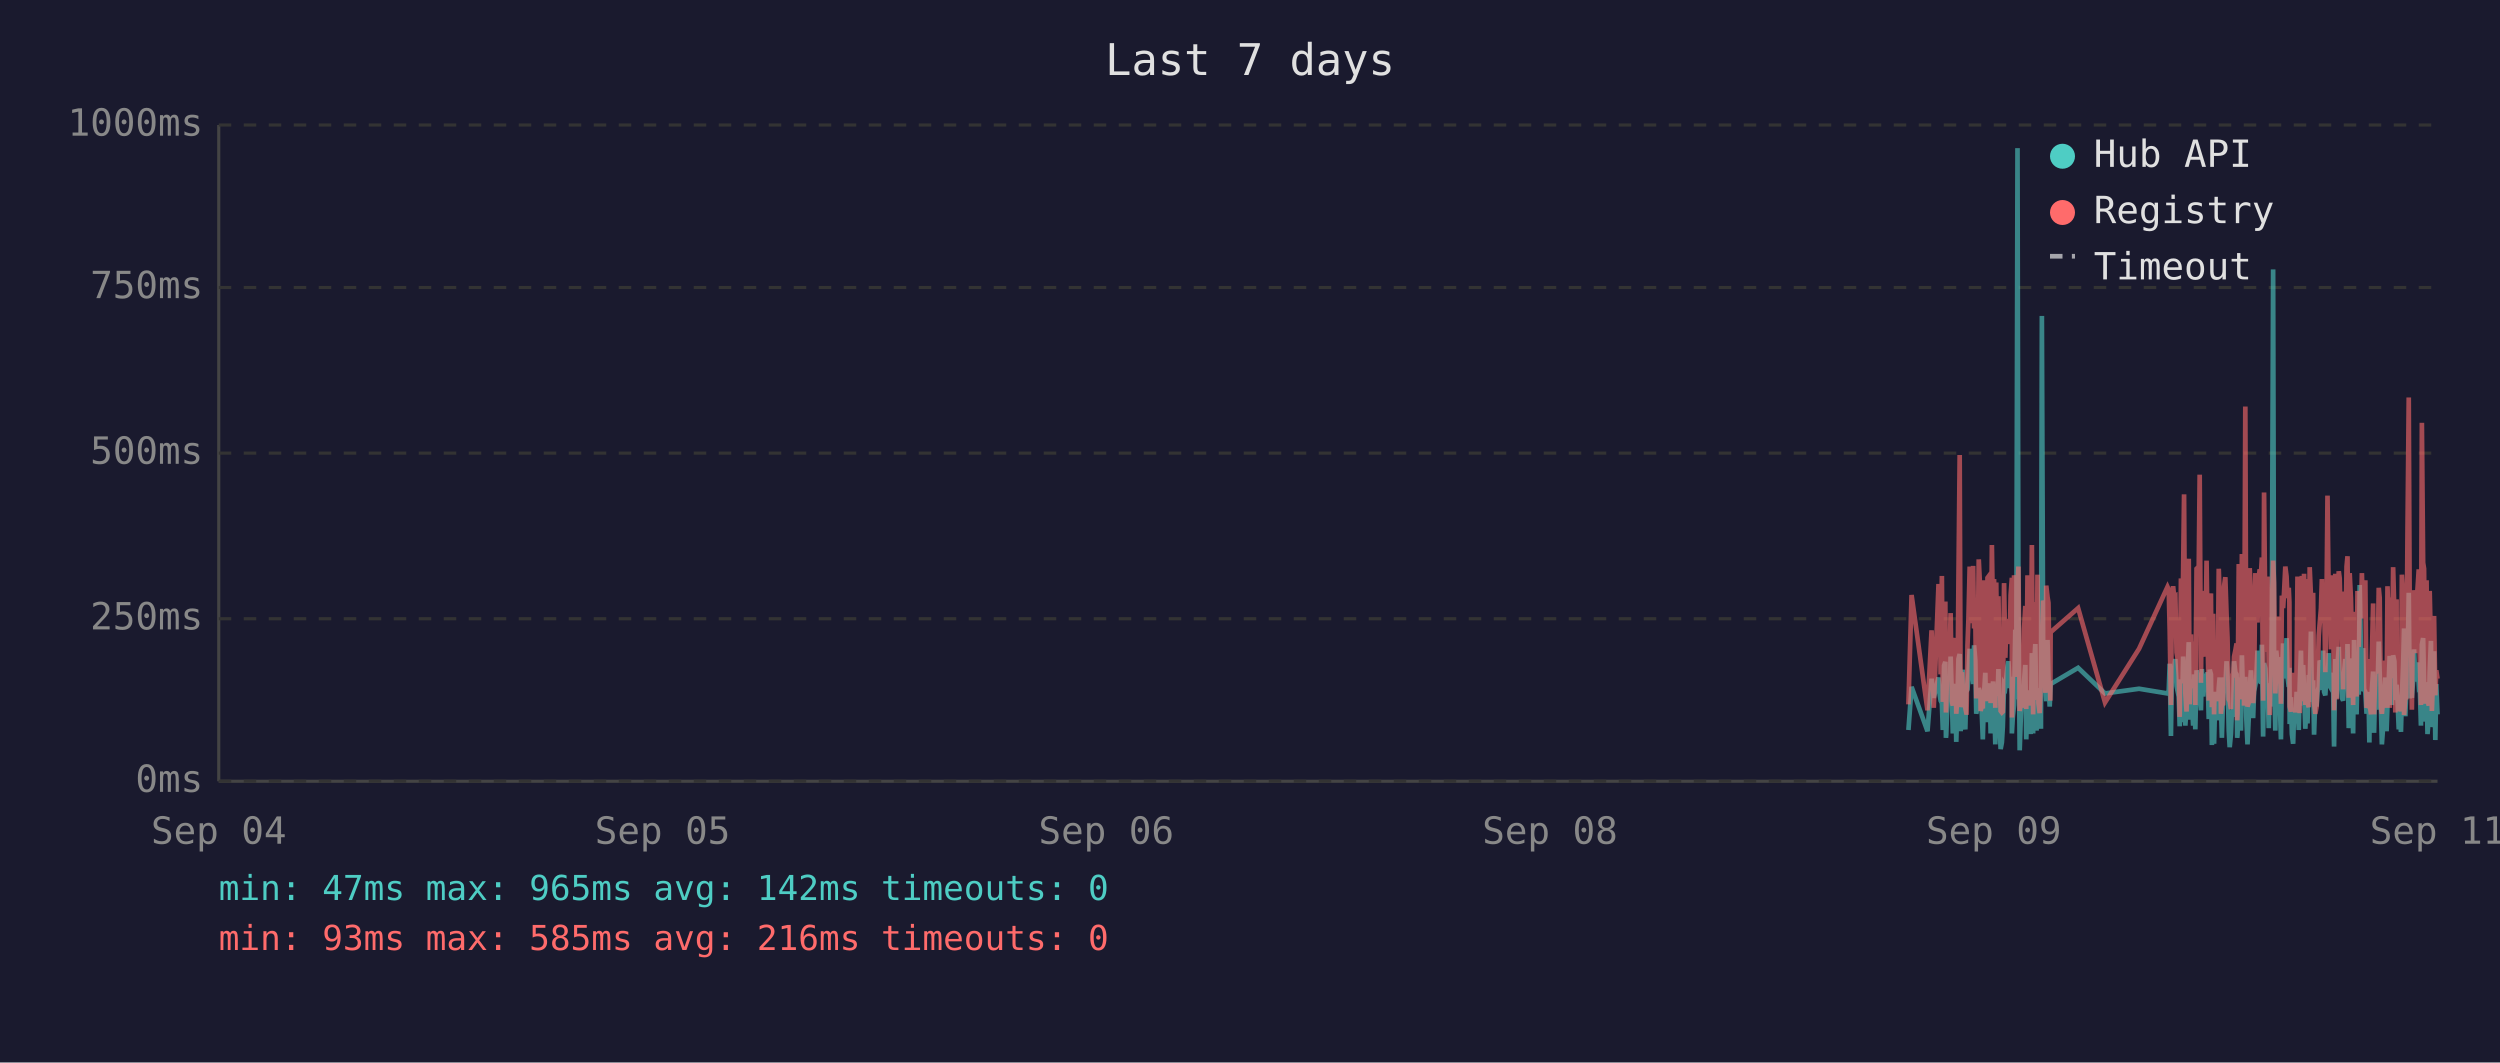
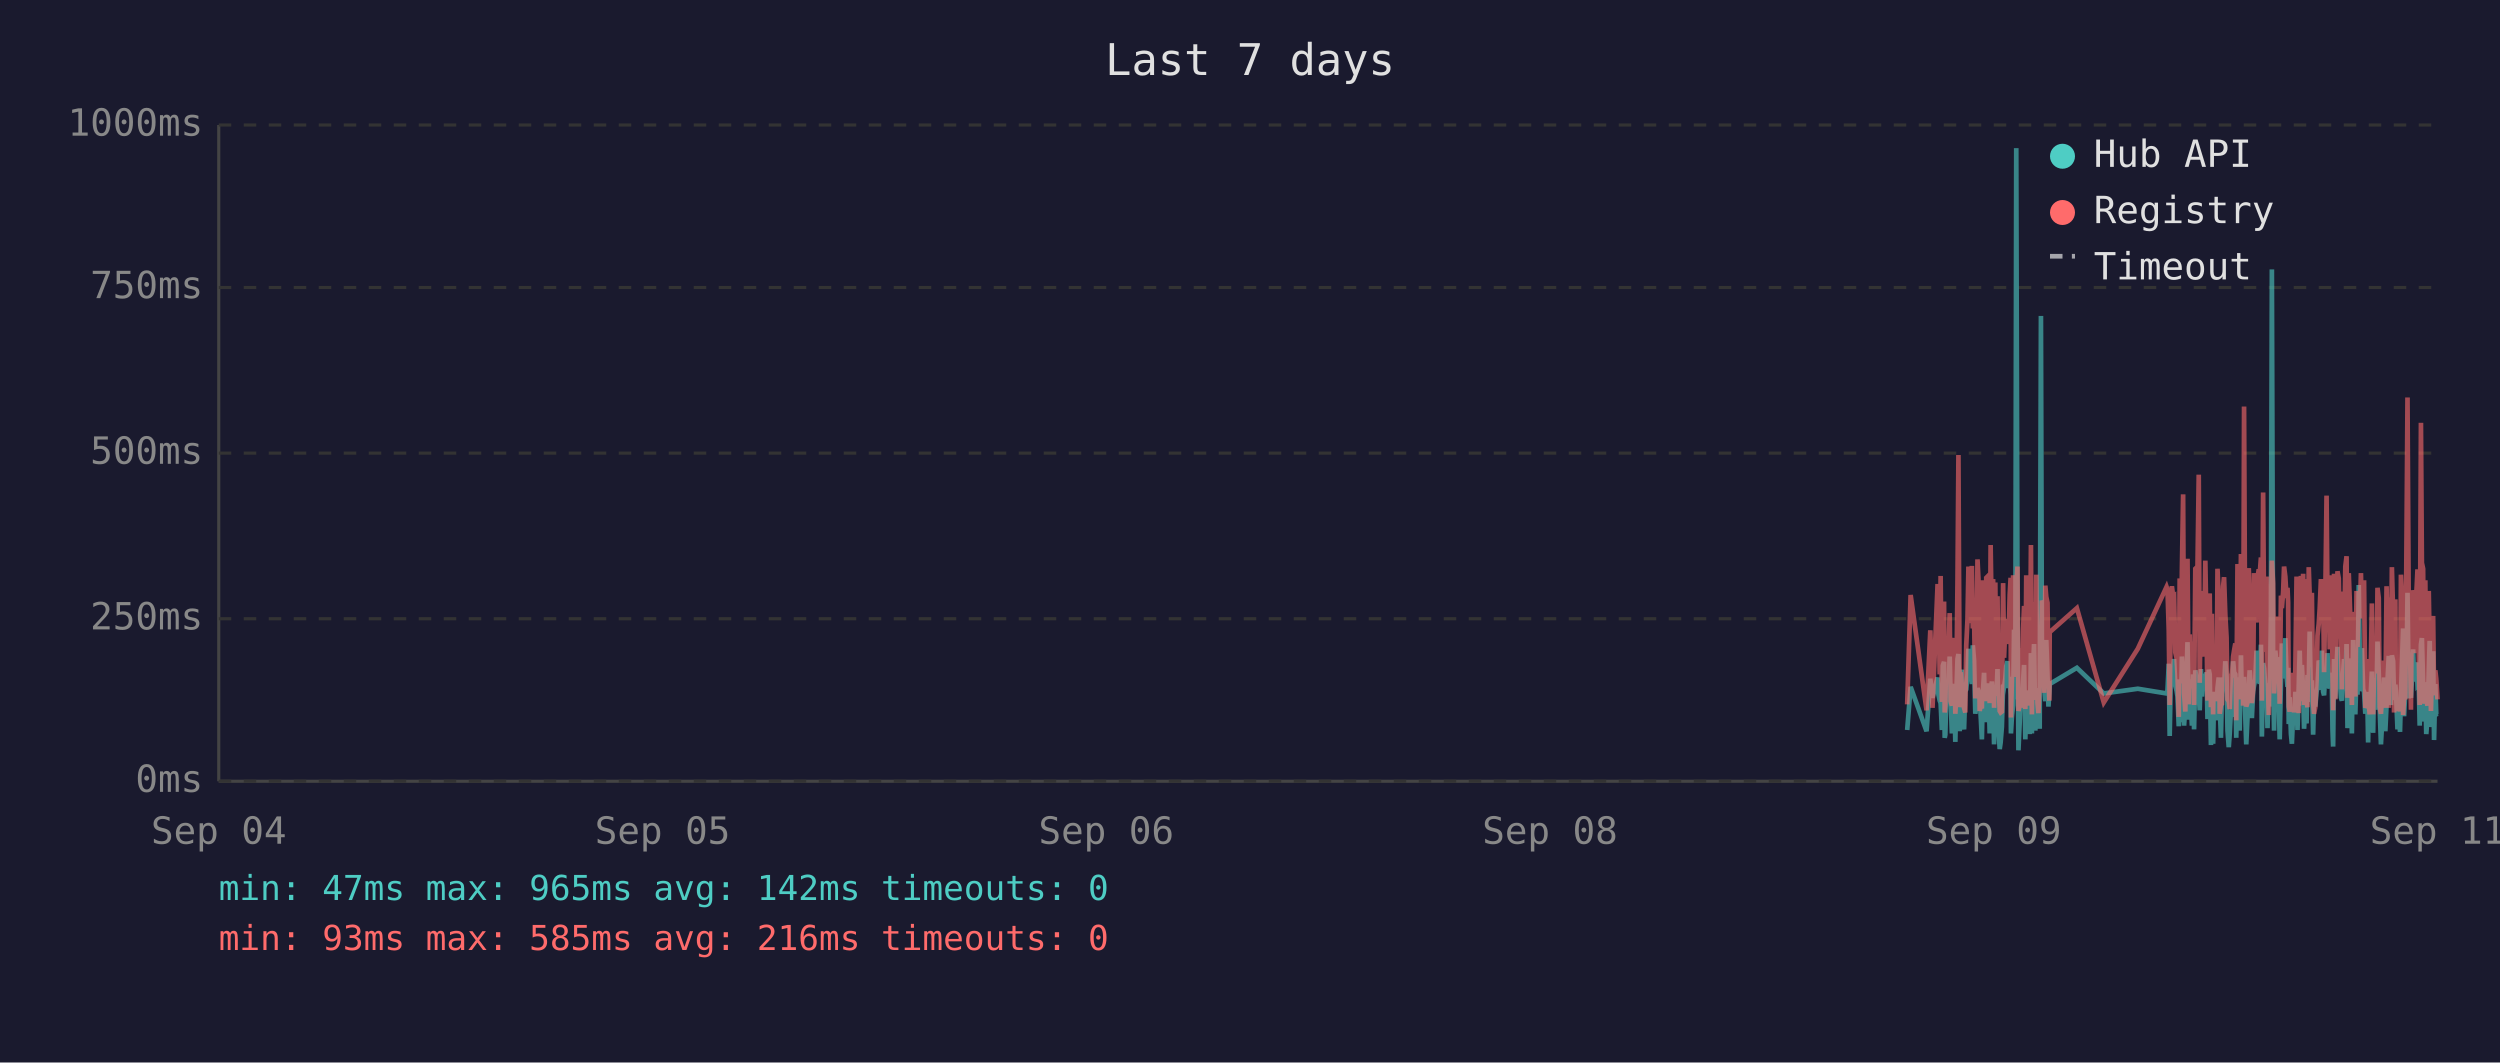
<svg xmlns="http://www.w3.org/2000/svg" viewBox="0 0 800 340" font-family="monospace" font-size="12">
  <rect width="800" height="340" fill="#1a1a2e" />
  <text x="400" y="24" fill="#e0e0e0" font-size="14" text-anchor="middle">Last 7 days</text>
  <line x1="70" y1="40" x2="70" y2="250" stroke="#444" stroke-width="1" />
  <line x1="70" y1="250" x2="780" y2="250" stroke="#444" stroke-width="1" />
  <line x1="70" y1="250" x2="780" y2="250" stroke="#333" stroke-width="1" stroke-dasharray="4" />
  <text x="65" y="250" fill="#888" text-anchor="end" dominant-baseline="middle">0ms</text>
  <line x1="70" y1="198" x2="780" y2="198" stroke="#333" stroke-width="1" stroke-dasharray="4" />
  <text x="65" y="198" fill="#888" text-anchor="end" dominant-baseline="middle">250ms</text>
  <line x1="70" y1="145" x2="780" y2="145" stroke="#333" stroke-width="1" stroke-dasharray="4" />
  <text x="65" y="145" fill="#888" text-anchor="end" dominant-baseline="middle">500ms</text>
  <line x1="70" y1="92" x2="780" y2="92" stroke="#333" stroke-width="1" stroke-dasharray="4" />
  <text x="65" y="92" fill="#888" text-anchor="end" dominant-baseline="middle">750ms</text>
  <line x1="70" y1="40" x2="780" y2="40" stroke="#333" stroke-width="1" stroke-dasharray="4" />
  <text x="65" y="40" fill="#888" text-anchor="end" dominant-baseline="middle">1000ms</text>
  <text x="70" y="270" fill="#888" text-anchor="middle">Sep 04</text>
  <text x="212" y="270" fill="#888" text-anchor="middle">Sep 05</text>
  <text x="354" y="270" fill="#888" text-anchor="middle">Sep 06</text>
  <text x="496" y="270" fill="#888" text-anchor="middle">Sep 08</text>
  <text x="638" y="270" fill="#888" text-anchor="middle">Sep 09</text>
  <text x="780" y="270" fill="#888" text-anchor="middle">Sep 11</text>
-   <polyline points="610.7,233.6 611.7,219.8 616.8,234.0 618.1,217.2 618.8,223.3 620.3,216.8 620.7,222.3 621.0,224.2 621.4,225.0 621.7,233.6 622.1,213.0 622.5,211.8 622.7,236.1 622.8,235.1 623.2,223.8 623.5,221.2 623.9,222.3 624.2,210.1 624.6,223.3 624.9,234.7 625.3,220.6 625.7,218.9 626.0,237.4 626.4,223.1 626.7,210.9 627.1,209.3 627.4,234.0 627.8,217.0 628.1,214.3 628.5,230.9 628.9,233.4 629.2,220.6 629.3,221.2 629.6,220.6 629.9,215.8 630.3,207.6 630.6,216.6 631.0,213.9 631.4,218.9 631.7,206.5 632.1,211.4 632.4,228.4 632.8,226.1 633.2,220.2 633.5,221.2 633.8,221.9 634.2,228.8 634.5,236.6 634.9,221.9 635.3,215.3 635.6,231.1 636.0,221.9 636.3,221.2 636.7,218.7 637.0,234.7 637.4,221.2 637.8,218.1 638.1,223.1 638.5,238.2 638.8,220.8 639.2,224.8 639.5,214.1 639.9,232.6 640.2,239.7 640.6,237.6 640.9,232.6 641.3,219.1 641.7,219.8 642.0,217.2 642.4,213.2 642.7,211.6 643.1,220.2 643.4,216.6 643.8,222.5 643.8,234.7 644.1,229.4 644.5,225.6 644.9,201.5 645.2,223.8 645.6,47.4 645.9,196.0 646.3,240.1 646.6,231.1 647.0,221.0 647.3,225.0 647.7,217.9 648.1,212.8 648.4,236.6 648.8,222.7 649.1,222.9 649.5,221.0 649.8,234.9 650.2,209.0 650.6,234.7 650.9,213.5 651.3,206.1 651.7,233.8 652.0,220.2 652.3,230.7 652.7,223.8 653.1,233.2 653.4,101.1 653.8,207.2 654.1,217.9 654.5,218.9 654.8,224.4 655.2,204.8 655.5,216.6 655.9,226.1 656.1,221.2 656.2,218.9 665.0,213.7 673.6,221.9 684.5,220.4 693.6,221.9 694.0,221.0 694.3,212.4 694.7,235.5 695.0,214.1 695.4,215.3 695.7,214.3 696.1,210.9 696.5,219.5 696.8,221.0 697.2,222.9 697.5,232.4 697.9,217.4 698.2,231.1 698.6,210.1 698.9,216.0 699.3,232.2 699.7,226.1 700.0,216.2 700.4,205.5 700.7,230.3 701.1,217.4 701.4,224.4 701.8,232.2 702.1,215.8 702.5,233.4 702.9,214.5 703.6,219.3 703.9,221.9 704.3,227.3 704.6,214.1 705.0,222.9 705.3,215.6 705.7,218.3 706.1,220.0 706.4,215.1 706.8,230.1 707.1,214.3 707.5,215.8 707.8,238.4 708.2,223.8 708.5,238.0 708.9,222.1 709.2,222.1 709.6,230.5 710.0,220.2 710.3,216.8 710.7,225.6 711.0,236.1 711.4,221.9 711.7,216.8 712.1,220.6 712.5,211.6 712.8,216.6 713.2,233.8 713.5,239.1 713.9,234.9 714.2,227.3 714.6,229.4 714.9,211.6 715.3,215.1 715.7,215.8 715.9,236.1 716.0,235.3 716.4,221.7 716.7,216.8 717.1,233.8 717.4,209.7 717.8,223.8 718.1,222.7 718.5,216.6 718.8,229.4 719.2,238.2 719.6,229.6 719.9,220.4 720.3,214.5 720.6,220.4 721.0,229.8 721.3,221.2 721.7,219.3 722.0,217.4 722.4,208.2 722.8,218.5 723.1,208.2 723.5,218.9 723.8,206.3 724.2,235.7 724.5,212.2 724.9,213.9 725.2,219.8 725.6,218.7 726.0,233.0 726.3,219.3 726.7,226.1 727.0,197.1 727.4,86.2 727.7,216.0 728.1,233.8 728.4,208.2 728.8,213.0 729.2,210.3 729.5,223.3 729.9,236.6 730.2,217.9 730.6,205.9 730.9,216.4 731.3,216.4 731.7,204.2 732.0,216.4 732.4,219.8 732.6,213.7 732.7,231.7 733.1,223.1 733.4,234.9 733.8,238.0 734.1,228.2 734.5,231.5 734.9,222.1 735.2,222.1 735.6,233.6 735.9,219.5 736.3,208.2 736.6,225.8 737.0,212.8 737.3,221.0 737.7,233.2 738.1,224.4 738.4,231.5 738.8,216.0 739.1,218.9 739.5,202.1 739.8,224.6 740.2,217.7 740.5,235.1 740.9,222.9 741.3,226.1 741.6,221.4 742.0,219.8 742.3,211.4 742.7,212.2 743.0,220.8 743.4,208.2 743.7,221.4 744.1,222.5 744.5,214.9 744.8,220.2 745.2,209.0 745.5,219.5 745.9,220.2 746.2,215.3 746.6,218.7 746.8,233.4 746.9,238.9 747.3,210.9 747.7,223.5 748.0,213.2 748.4,207.0 748.7,219.5 749.1,216.4 749.4,223.3 749.8,224.2 750.1,215.3 750.5,210.9 750.9,221.0 751.2,206.1 751.6,233.0 751.9,220.4 752.3,210.7 752.6,220.2 753.0,234.7 753.3,204.8 753.7,219.1 754.1,228.6 754.4,214.3 754.8,222.3 755.1,187.2 755.5,208.6 755.8,221.2 756.2,207.4 756.5,220.6 756.9,221.4 757.3,228.4 757.6,223.5 758.0,226.5 758.2,237.6 758.3,221.4 758.7,234.2 759.0,220.8 759.4,214.9 759.7,234.5 760.1,217.0 760.5,227.1 760.8,221.7 761.2,205.3 761.5,215.6 761.9,226.5 762.2,238.2 762.6,232.6 762.9,223.3 763.3,216.8 763.7,234.0 764.0,225.4 764.4,218.1 764.7,209.9 765.1,218.3 765.4,225.6 765.8,209.7 766.2,211.6 766.5,224.0 766.9,219.1 767.0,221.4 767.2,223.8 767.6,233.4 767.9,226.7 768.3,234.2 768.6,222.9 769.0,213.0 769.3,201.1 769.7,229.2 770.0,220.8 770.4,215.8 770.8,189.7 771.1,223.5 771.5,208.8 771.8,223.3 772.2,217.7 772.5,207.8 772.9,218.1 773.3,213.9 773.6,212.0 774.0,218.9 774.3,218.3 774.7,232.2 775.0,206.3 775.4,204.2 775.7,218.5 776.1,230.9 776.5,218.3 776.8,234.9 777.2,229.8 777.5,215.3 777.9,205.1 778.2,232.6 778.6,231.1 778.9,208.4 779.3,236.8 779.6,218.9 780.0,228.6" fill="none" stroke="#4ecdc4" stroke-width="1.5" opacity="0.6" />
-   <polyline points="610.7,225.4 611.7,190.4 616.8,227.3 618.1,201.7 618.8,226.5 620.3,187.6 620.7,187.6 621.0,215.8 621.4,184.3 621.7,224.6 622.1,206.3 622.5,192.5 622.7,228.0 622.8,225.8 623.2,209.0 623.5,204.0 623.9,209.0 624.2,196.2 624.6,224.4 624.9,225.8 625.3,206.1 625.7,204.2 626.0,228.4 626.4,222.3 626.7,186.0 627.1,145.6 627.4,226.3 627.8,215.1 628.1,226.3 628.5,224.2 628.9,226.5 629.2,228.0 629.3,228.0 629.6,206.5 629.9,198.1 630.3,181.3 630.6,193.1 631.0,199.4 631.4,181.1 631.7,201.1 632.1,196.7 632.4,223.5 632.8,214.9 633.2,179.0 633.5,185.3 633.8,227.5 634.2,225.8 634.5,226.7 634.9,185.7 635.3,209.5 635.6,224.4 636.0,184.9 636.3,184.5 636.7,206.3 637.0,225.0 637.4,174.4 637.8,200.7 638.1,185.3 638.5,226.5 638.8,186.4 639.2,222.7 639.5,190.8 639.9,216.6 640.2,227.5 640.6,228.0 640.9,227.7 641.3,186.6 641.7,210.5 642.0,200.2 642.4,200.4 642.7,198.1 643.1,206.1 643.4,190.4 643.8,184.9 643.8,229.6 644.1,217.7 644.5,184.1 644.9,188.3 645.2,216.6 645.6,187.8 645.9,181.3 646.3,227.5 646.6,225.6 647.0,207.4 647.3,226.5 647.7,201.3 648.1,193.9 648.4,226.9 648.8,184.1 649.1,209.0 649.5,185.5 649.8,225.8 650.2,174.4 650.6,228.6 650.9,192.7 651.3,197.5 651.7,224.0 652.0,183.9 652.3,225.0 652.7,228.2 653.1,216.0 653.4,209.9 653.8,192.2 654.1,193.3 654.5,221.7 654.8,187.4 655.2,191.0 655.5,192.9 655.9,217.2 656.1,224.2 656.2,202.3 665.0,194.6 673.6,224.8 684.5,207.6 693.6,187.8 694.0,188.7 694.3,201.7 694.7,225.6 695.0,191.0 695.4,187.6 695.7,190.8 696.1,190.6 696.5,208.8 696.8,210.5 697.2,216.0 697.5,229.4 697.9,185.1 698.2,218.7 698.6,182.8 698.9,158.2 699.3,221.7 699.7,227.7 700.0,191.8 700.4,178.8 700.7,225.4 701.1,203.0 701.4,219.5 701.8,219.3 702.1,205.3 702.5,225.6 702.9,182.0 703.6,181.3 703.9,151.9 704.3,218.5 704.6,189.1 705.0,208.0 705.3,207.4 705.7,210.1 706.1,179.4 706.4,202.1 706.8,224.2 707.1,194.3 707.5,189.9 707.8,226.3 708.2,196.4 708.5,228.6 708.9,206.5 709.2,217.4 709.6,224.4 710.0,182.0 710.3,191.4 710.7,228.4 711.0,225.4 711.4,225.2 711.7,187.6 712.1,184.7 712.5,196.7 712.8,204.0 713.2,223.8 713.5,224.4 713.9,226.9 714.2,215.6 714.6,216.8 714.9,210.1 715.3,208.2 715.7,205.9 715.9,230.5 716.0,228.4 716.4,180.5 716.7,186.4 717.1,223.8 717.4,177.3 717.8,184.7 718.1,225.8 718.5,130.1 718.8,217.2 719.2,226.1 719.6,224.8 719.9,181.8 720.3,190.8 720.6,201.7 721.0,225.0 721.3,221.0 721.7,183.4 722.0,192.7 722.4,199.2 722.8,184.9 723.1,182.2 723.5,183.9 723.8,178.4 724.2,224.2 724.5,157.6 724.9,197.7 725.2,208.6 725.6,184.5 726.0,214.1 726.3,228.8 726.7,206.5 727.0,194.6 727.4,179.4 727.7,186.6 728.1,221.9 728.4,214.1 728.8,203.6 729.2,197.3 729.5,208.8 729.9,225.2 730.2,190.6 730.6,194.6 730.9,189.5 731.3,181.3 731.7,184.5 732.0,191.4 732.4,188.1 732.6,192.7 732.7,226.1 733.1,227.7 733.4,225.0 733.8,223.5 734.1,215.3 734.5,228.0 734.9,215.1 735.2,184.5 735.6,215.3 735.9,228.2 736.3,197.3 736.6,184.3 737.0,224.4 737.3,183.6 737.7,225.6 738.1,185.3 738.4,224.8 738.8,226.3 739.1,181.5 739.5,190.8 739.8,213.5 740.2,189.7 740.5,225.0 740.9,228.4 741.3,226.3 741.6,217.7 742.0,203.4 742.3,199.6 742.7,194.8 743.0,185.3 743.4,199.4 743.7,188.9 744.1,215.1 744.5,190.6 744.8,158.6 745.2,192.7 745.5,187.8 745.9,207.8 746.2,195.0 746.6,184.1 746.8,216.0 746.9,227.3 747.3,183.6 747.7,223.8 748.0,194.3 748.4,182.8 748.7,185.1 749.1,202.3 749.4,204.4 749.8,220.6 750.1,189.3 750.5,207.8 750.9,181.3 751.2,178.0 751.6,223.3 751.9,183.4 752.3,191.6 752.6,204.0 753.0,225.6 753.3,195.8 753.7,210.1 754.1,222.9 754.4,189.1 754.8,207.0 755.1,191.2 755.5,197.5 755.8,183.4 756.2,197.9 756.5,193.5 756.9,185.7 757.3,226.5 757.6,225.4 758.0,210.9 758.2,226.7 758.3,225.2 758.7,228.6 759.0,210.1 759.4,193.1 759.7,228.6 760.1,214.7 760.5,214.9 760.8,214.5 761.2,188.1 761.5,191.4 761.9,226.3 762.2,228.4 762.6,223.8 762.9,211.4 763.3,216.8 763.7,226.5 764.0,187.6 764.4,203.4 764.7,226.5 765.1,191.2 765.4,217.0 765.8,181.5 766.2,196.2 766.5,228.0 766.9,191.8 767.0,225.8 767.2,225.8 767.6,227.5 767.9,218.3 768.3,227.7 768.6,183.9 769.0,190.6 769.3,228.8 769.7,222.9 770.0,223.8 770.4,170.4 770.8,127.2 771.1,196.0 771.5,199.6 771.8,227.1 772.2,188.9 772.5,191.6 772.9,209.0 773.3,192.5 773.6,188.5 774.0,182.2 774.3,209.0 774.7,225.6 775.0,135.3 775.4,180.1 775.7,182.0 776.1,225.2 776.5,185.7 776.8,223.8 777.2,225.8 777.5,189.1 777.9,207.0 778.2,227.5 778.6,216.0 778.9,197.1 779.3,222.5 779.6,214.5 780.0,217.2" fill="none" stroke="#ff6b6b" stroke-width="1.5" opacity="0.6" />
+   <polyline points="610.3,233.6 611.4,219.8 616.5,234.0 617.7,217.2 618.4,223.3 620.0,216.8 620.3,222.3 620.7,224.2 621.0,225.0 621.4,233.6 621.7,213.0 622.1,211.8 622.3,236.1 622.5,235.1 622.8,223.8 623.2,221.2 623.5,222.3 623.9,210.1 624.2,223.3 624.6,234.7 624.9,220.6 625.3,218.9 625.7,237.4 626.0,223.1 626.4,210.9 626.7,209.3 627.1,234.0 627.4,217.0 627.8,214.3 628.1,230.9 628.5,233.4 628.9,220.6 628.9,221.2 629.2,220.6 629.6,215.8 629.9,207.6 630.3,216.6 630.6,213.9 631.0,218.9 631.3,206.5 631.7,211.4 632.1,228.4 632.4,226.1 632.8,220.2 633.1,221.2 633.5,221.9 633.8,228.8 634.2,236.6 634.5,221.9 634.9,215.3 635.3,231.1 635.6,221.9 636.0,221.2 636.3,218.7 636.7,234.7 637.0,221.2 637.4,218.1 637.8,223.1 638.1,238.2 638.5,220.8 638.8,224.8 639.2,214.1 639.5,232.6 639.9,239.7 640.2,237.6 640.6,232.6 641.0,219.1 641.3,219.8 641.7,217.2 642.0,213.2 642.4,211.6 642.7,220.2 643.1,216.6 643.4,222.5 643.5,234.7 643.8,229.4 644.2,225.6 644.5,201.5 644.9,223.8 645.2,47.4 645.6,196.0 645.9,240.1 646.3,231.1 646.6,221.0 647.0,225.0 647.4,217.9 647.7,212.8 648.1,236.6 648.4,222.7 648.8,222.9 649.1,221.0 649.5,234.9 649.9,209.0 650.2,234.7 650.6,213.5 650.9,206.1 651.3,233.8 651.6,220.2 652.0,230.7 652.3,223.8 652.7,233.2 653.1,101.1 653.4,207.2 653.8,217.9 654.1,218.9 654.5,224.4 654.8,204.8 655.2,216.6 655.5,226.1 655.8,221.2 655.9,218.9 664.6,213.7 673.2,221.9 684.1,220.4 693.3,221.9 693.6,221.0 694.0,212.4 694.3,235.5 694.7,214.1 695.0,215.3 695.4,214.3 695.7,210.9 696.1,219.5 696.5,221.0 696.8,222.9 697.2,232.4 697.5,217.4 697.9,231.1 698.2,210.1 698.6,216.0 698.9,232.2 699.3,226.1 699.7,216.2 700.0,205.5 700.4,230.3 700.7,217.4 701.1,224.4 701.4,232.2 701.8,215.8 702.1,233.4 702.5,214.5 703.2,219.3 703.6,221.9 703.9,227.3 704.3,214.1 704.6,222.9 705.0,215.6 705.3,218.3 705.7,220.0 706.1,215.1 706.4,230.1 706.8,214.3 707.1,215.8 707.5,238.4 707.8,223.8 708.2,238.0 708.5,222.1 708.9,222.1 709.3,230.5 709.6,220.2 710.0,216.8 710.3,225.6 710.7,236.1 711.0,221.9 711.4,216.8 711.7,220.6 712.1,211.6 712.5,216.6 712.8,233.8 713.2,239.1 713.5,234.9 713.9,227.3 714.2,229.4 714.6,211.6 714.9,215.1 715.3,215.8 715.6,236.1 715.6,235.3 716.0,221.7 716.4,216.8 716.7,233.8 717.1,209.7 717.4,223.8 717.8,222.7 718.1,216.6 718.5,229.4 718.8,238.2 719.2,229.6 719.6,220.4 719.9,214.5 720.3,220.4 720.6,229.8 721.0,221.2 721.3,219.3 721.7,217.4 722.1,208.2 722.4,218.5 722.8,208.2 723.1,218.9 723.5,206.3 723.8,235.7 724.2,212.2 724.5,213.9 724.9,219.8 725.3,218.7 725.6,233.0 726.0,219.3 726.3,226.1 726.7,197.1 727.0,86.2 727.4,216.0 727.7,233.8 728.1,208.2 728.5,213.0 728.8,210.3 729.2,223.3 729.5,236.6 729.9,217.9 730.2,205.9 730.6,216.4 730.9,216.4 731.3,204.2 731.7,216.4 732.0,219.8 732.2,213.7 732.4,231.7 732.7,223.1 733.1,234.9 733.4,238.0 733.8,228.2 734.1,231.5 734.5,222.1 734.9,222.1 735.2,233.6 735.6,219.5 735.9,208.2 736.3,225.8 736.6,212.8 737.0,221.0 737.3,233.2 737.7,224.4 738.1,231.5 738.4,216.0 738.8,218.9 739.1,202.1 739.5,224.6 739.8,217.7 740.2,235.1 740.5,222.9 740.9,226.1 741.3,221.4 741.6,219.8 742.0,211.4 742.3,212.2 742.7,220.8 743.0,208.2 743.4,221.4 743.7,222.5 744.1,214.9 744.5,220.2 744.8,209.0 745.2,219.5 745.5,220.2 745.9,215.3 746.2,218.7 746.4,233.4 746.6,238.9 746.9,210.9 747.3,223.5 747.7,213.2 748.0,207.0 748.4,219.5 748.7,216.4 749.1,223.3 749.4,224.2 749.8,215.3 750.1,210.9 750.5,221.0 750.9,206.1 751.2,233.0 751.6,220.4 751.9,210.7 752.3,220.2 752.6,234.7 753.0,204.8 753.3,219.1 753.7,228.6 754.1,214.3 754.4,222.3 754.8,187.2 755.1,208.6 755.5,221.2 755.8,207.4 756.2,220.6 756.5,221.4 756.9,228.4 757.3,223.5 757.6,226.5 757.8,237.6 758.0,221.4 758.3,234.2 758.7,220.8 759.0,214.9 759.4,234.5 759.7,217.0 760.1,227.1 760.5,221.7 760.8,205.3 761.2,215.6 761.5,226.5 761.9,238.2 762.2,232.6 762.6,223.3 762.9,216.8 763.3,234.0 763.7,225.4 764.0,218.1 764.4,209.9 764.7,218.3 765.1,225.6 765.4,209.7 765.8,211.6 766.1,224.0 766.5,219.1 766.7,221.4 766.8,223.8 767.2,233.4 767.6,226.7 768.0,234.2 768.3,222.9 768.6,213.0 769.0,201.1 769.3,229.2 769.7,220.8 770.1,215.8 770.4,189.7 770.8,223.5 771.1,208.8 771.5,223.3 771.8,217.7 772.2,207.8 772.5,218.1 772.9,213.9 773.3,212.0 773.6,218.9 774.0,218.3 774.3,232.2 774.7,206.3 775.0,204.2 775.4,218.5 775.7,230.9 776.1,218.3 776.4,234.9 776.8,229.8 777.2,215.3 777.5,205.1 777.9,232.6 778.2,231.1 778.6,208.4 778.9,236.8 779.3,218.9 779.6,228.6 780.0,228.4" fill="none" stroke="#4ecdc4" stroke-width="1.5" opacity="0.6" />
+   <polyline points="610.3,225.4 611.4,190.4 616.5,227.3 617.7,201.7 618.4,226.5 620.0,187.6 620.3,187.6 620.7,215.8 621.0,184.3 621.4,224.6 621.7,206.3 622.1,192.5 622.3,228.0 622.5,225.8 622.8,209.0 623.2,204.0 623.5,209.0 623.9,196.2 624.2,224.4 624.6,225.8 624.9,206.1 625.3,204.2 625.7,228.4 626.0,222.3 626.4,186.0 626.7,145.6 627.1,226.3 627.4,215.1 627.8,226.3 628.1,224.2 628.5,226.5 628.9,228.0 628.9,228.0 629.2,206.5 629.6,198.1 629.9,181.3 630.3,193.1 630.6,199.4 631.0,181.1 631.3,201.1 631.7,196.7 632.1,223.5 632.4,214.9 632.8,179.0 633.1,185.3 633.5,227.5 633.8,225.8 634.2,226.7 634.5,185.7 634.9,209.5 635.3,224.4 635.6,184.9 636.0,184.5 636.3,206.3 636.7,225.0 637.0,174.4 637.4,200.7 637.8,185.3 638.1,226.5 638.5,186.4 638.8,222.7 639.2,190.8 639.5,216.6 639.9,227.5 640.2,228.0 640.6,227.7 641.0,186.6 641.3,210.5 641.7,200.2 642.0,200.4 642.4,198.1 642.7,206.1 643.1,190.4 643.4,184.9 643.5,229.6 643.8,217.7 644.2,184.1 644.5,188.3 644.9,216.6 645.2,187.8 645.6,181.3 645.9,227.5 646.3,225.6 646.6,207.4 647.0,226.5 647.4,201.3 647.7,193.9 648.1,226.9 648.4,184.1 648.8,209.0 649.1,185.5 649.5,225.8 649.9,174.4 650.2,228.6 650.6,192.7 650.9,197.5 651.3,224.0 651.6,183.9 652.0,225.0 652.3,228.2 652.7,216.0 653.1,209.9 653.4,192.2 653.8,193.3 654.1,221.7 654.5,187.4 654.8,191.0 655.2,192.9 655.5,217.2 655.8,224.2 655.9,202.3 664.6,194.6 673.2,224.8 684.1,207.6 693.3,187.8 693.6,188.7 694.0,201.7 694.3,225.6 694.7,191.0 695.0,187.6 695.4,190.8 695.7,190.6 696.1,208.8 696.5,210.5 696.8,216.0 697.2,229.4 697.5,185.1 697.9,218.7 698.2,182.8 698.6,158.2 698.9,221.7 699.3,227.7 699.7,191.8 700.0,178.8 700.4,225.4 700.7,203.0 701.1,219.5 701.4,219.3 701.8,205.3 702.1,225.6 702.5,182.0 703.2,181.3 703.6,151.9 703.9,218.5 704.3,189.1 704.6,208.0 705.0,207.4 705.3,210.1 705.7,179.4 706.1,202.1 706.4,224.2 706.8,194.3 707.1,189.9 707.5,226.3 707.8,196.4 708.2,228.6 708.5,206.5 708.9,217.4 709.3,224.4 709.6,182.0 710.0,191.4 710.3,228.4 710.7,225.4 711.0,225.2 711.4,187.6 711.7,184.7 712.1,196.7 712.5,204.0 712.8,223.8 713.2,224.4 713.5,226.9 713.9,215.6 714.2,216.8 714.6,210.1 714.9,208.2 715.3,205.9 715.6,230.5 715.6,228.4 716.0,180.5 716.4,186.4 716.7,223.8 717.1,177.3 717.4,184.7 717.8,225.8 718.1,130.1 718.5,217.2 718.8,226.1 719.2,224.8 719.6,181.8 719.9,190.8 720.3,201.7 720.6,225.0 721.0,221.0 721.3,183.4 721.7,192.7 722.1,199.2 722.4,184.9 722.8,182.2 723.1,183.9 723.5,178.4 723.8,224.2 724.2,157.6 724.5,197.7 724.9,208.6 725.3,184.5 725.6,214.1 726.0,228.8 726.3,206.5 726.7,194.6 727.0,179.4 727.4,186.6 727.7,221.9 728.1,214.1 728.5,203.6 728.8,197.3 729.2,208.8 729.5,225.2 729.9,190.6 730.2,194.6 730.6,189.5 730.9,181.3 731.3,184.5 731.7,191.4 732.0,188.1 732.2,192.7 732.4,226.1 732.7,227.7 733.1,225.0 733.4,223.5 733.8,215.3 734.1,228.0 734.5,215.1 734.9,184.5 735.2,215.3 735.6,228.2 735.9,197.3 736.3,184.3 736.6,224.4 737.0,183.6 737.3,225.6 737.7,185.3 738.1,224.8 738.4,226.3 738.8,181.5 739.1,190.8 739.5,213.5 739.8,189.7 740.2,225.0 740.5,228.4 740.9,226.3 741.3,217.7 741.6,203.4 742.0,199.6 742.3,194.8 742.7,185.3 743.0,199.4 743.4,188.9 743.7,215.1 744.1,190.6 744.5,158.6 744.8,192.7 745.2,187.8 745.5,207.8 745.9,195.0 746.2,184.1 746.4,216.0 746.6,227.3 746.9,183.6 747.3,223.8 747.7,194.3 748.0,182.8 748.4,185.1 748.7,202.3 749.1,204.4 749.4,220.6 749.8,189.3 750.1,207.8 750.5,181.3 750.9,178.0 751.2,223.3 751.6,183.4 751.9,191.6 752.3,204.0 752.6,225.6 753.0,195.8 753.3,210.1 753.7,222.9 754.1,189.1 754.4,207.0 754.8,191.2 755.1,197.5 755.5,183.4 755.8,197.9 756.2,193.5 756.5,185.7 756.9,226.5 757.3,225.4 757.6,210.9 757.8,226.7 758.0,225.2 758.3,228.6 758.7,210.1 759.0,193.1 759.4,228.6 759.7,214.7 760.1,214.9 760.5,214.5 760.8,188.1 761.2,191.4 761.5,226.3 761.9,228.4 762.2,223.8 762.6,211.4 762.9,216.8 763.3,226.5 763.7,187.6 764.0,203.4 764.4,226.5 764.7,191.2 765.1,217.0 765.4,181.5 765.8,196.2 766.1,228.0 766.5,191.8 766.7,225.8 766.8,225.8 767.2,227.5 767.6,218.3 768.0,227.7 768.3,183.9 768.6,190.6 769.0,228.8 769.3,222.9 769.7,223.8 770.1,170.4 770.4,127.2 770.8,196.0 771.1,199.6 771.5,227.1 771.8,188.9 772.2,191.6 772.5,209.0 772.9,192.5 773.3,188.5 773.6,182.2 774.0,209.0 774.3,225.6 774.7,135.3 775.0,180.1 775.4,182.0 775.7,225.2 776.1,185.7 776.4,223.8 776.8,225.8 777.2,189.1 777.5,207.0 777.9,227.5 778.2,216.0 778.6,197.1 778.9,222.5 779.3,214.5 779.6,217.2 780.0,223.8" fill="none" stroke="#ff6b6b" stroke-width="1.5" opacity="0.6" />
  <circle cx="660" cy="50" r="4" fill="#4ecdc4" />
  <text x="670" y="50" fill="#e0e0e0" dominant-baseline="middle">Hub API</text>
  <circle cx="660" cy="68" r="4" fill="#ff6b6b" />
  <text x="670" y="68" fill="#e0e0e0" dominant-baseline="middle">Registry</text>
  <line x1="656" y1="82" x2="664" y2="82" stroke="#e0e0e0" stroke-width="1.5" stroke-dasharray="4,3" opacity="0.7" />
  <text x="670" y="86" fill="#e0e0e0" dominant-baseline="middle">Timeout</text>
  <text x="70" y="288" fill="#4ecdc4" font-size="11">min: 47ms  max: 965ms  avg: 142ms  timeouts: 0</text>
  <text x="70" y="304" fill="#ff6b6b" font-size="11">min: 93ms  max: 585ms  avg: 216ms  timeouts: 0</text>
</svg>
